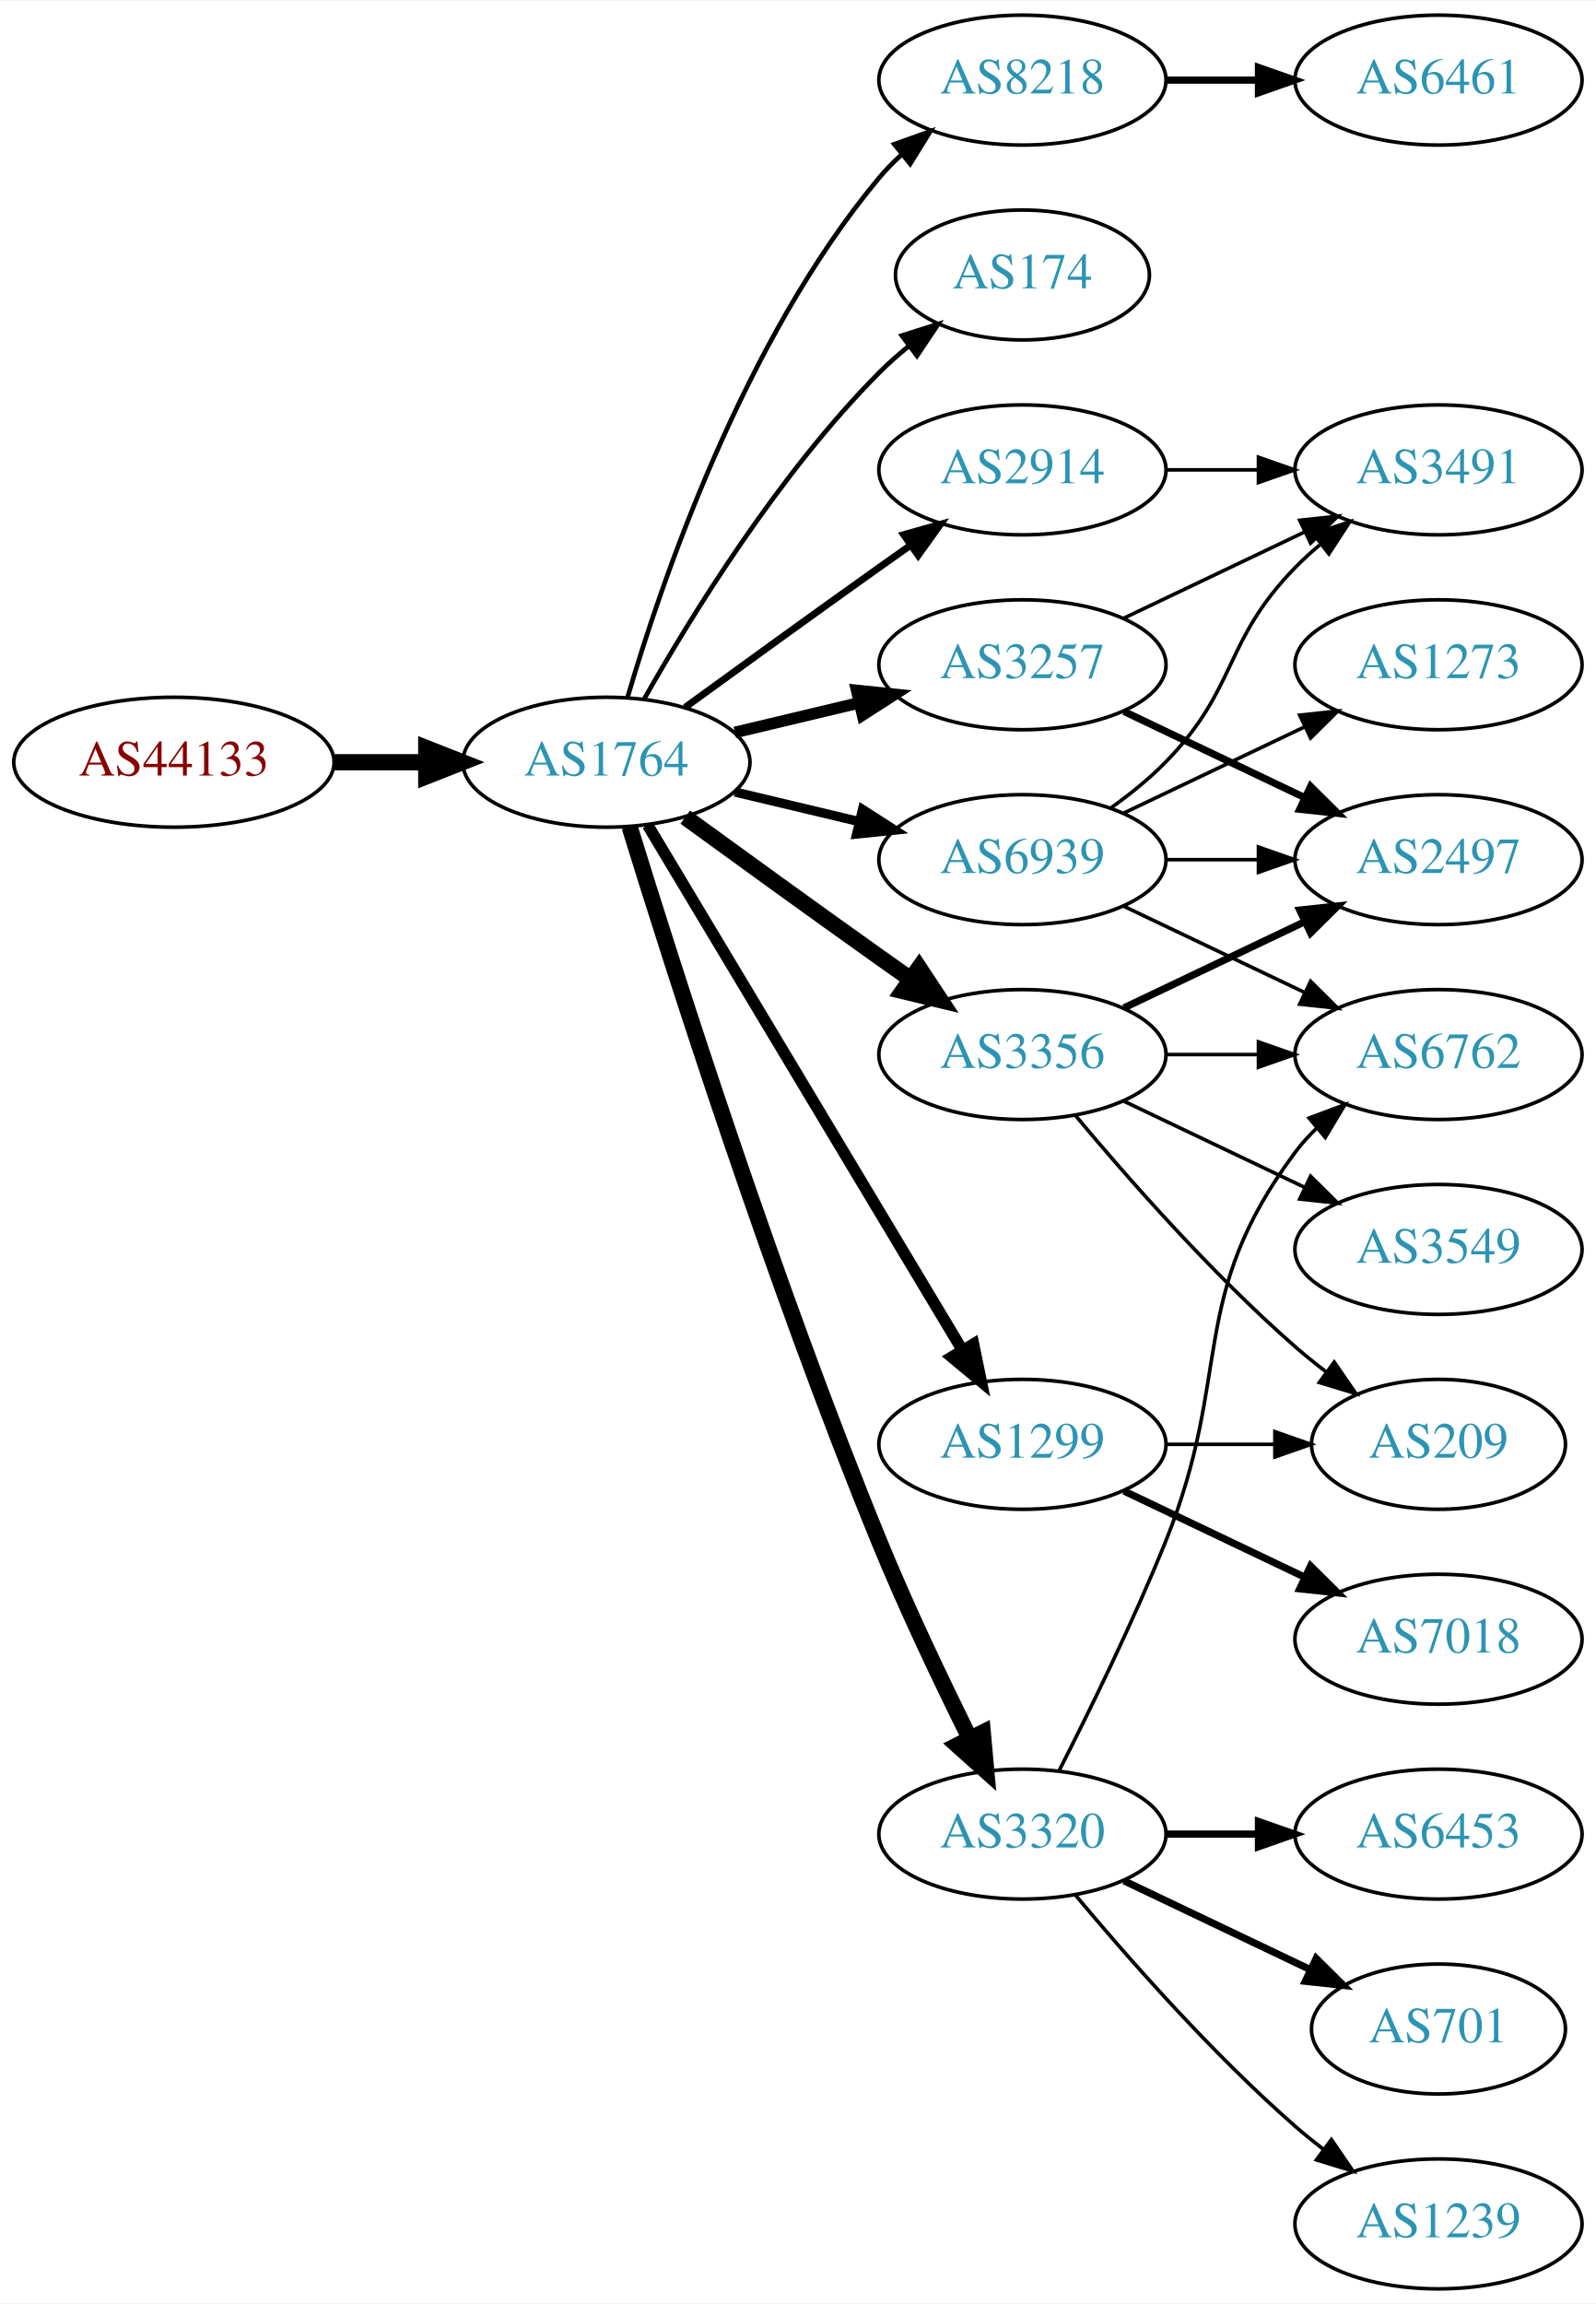
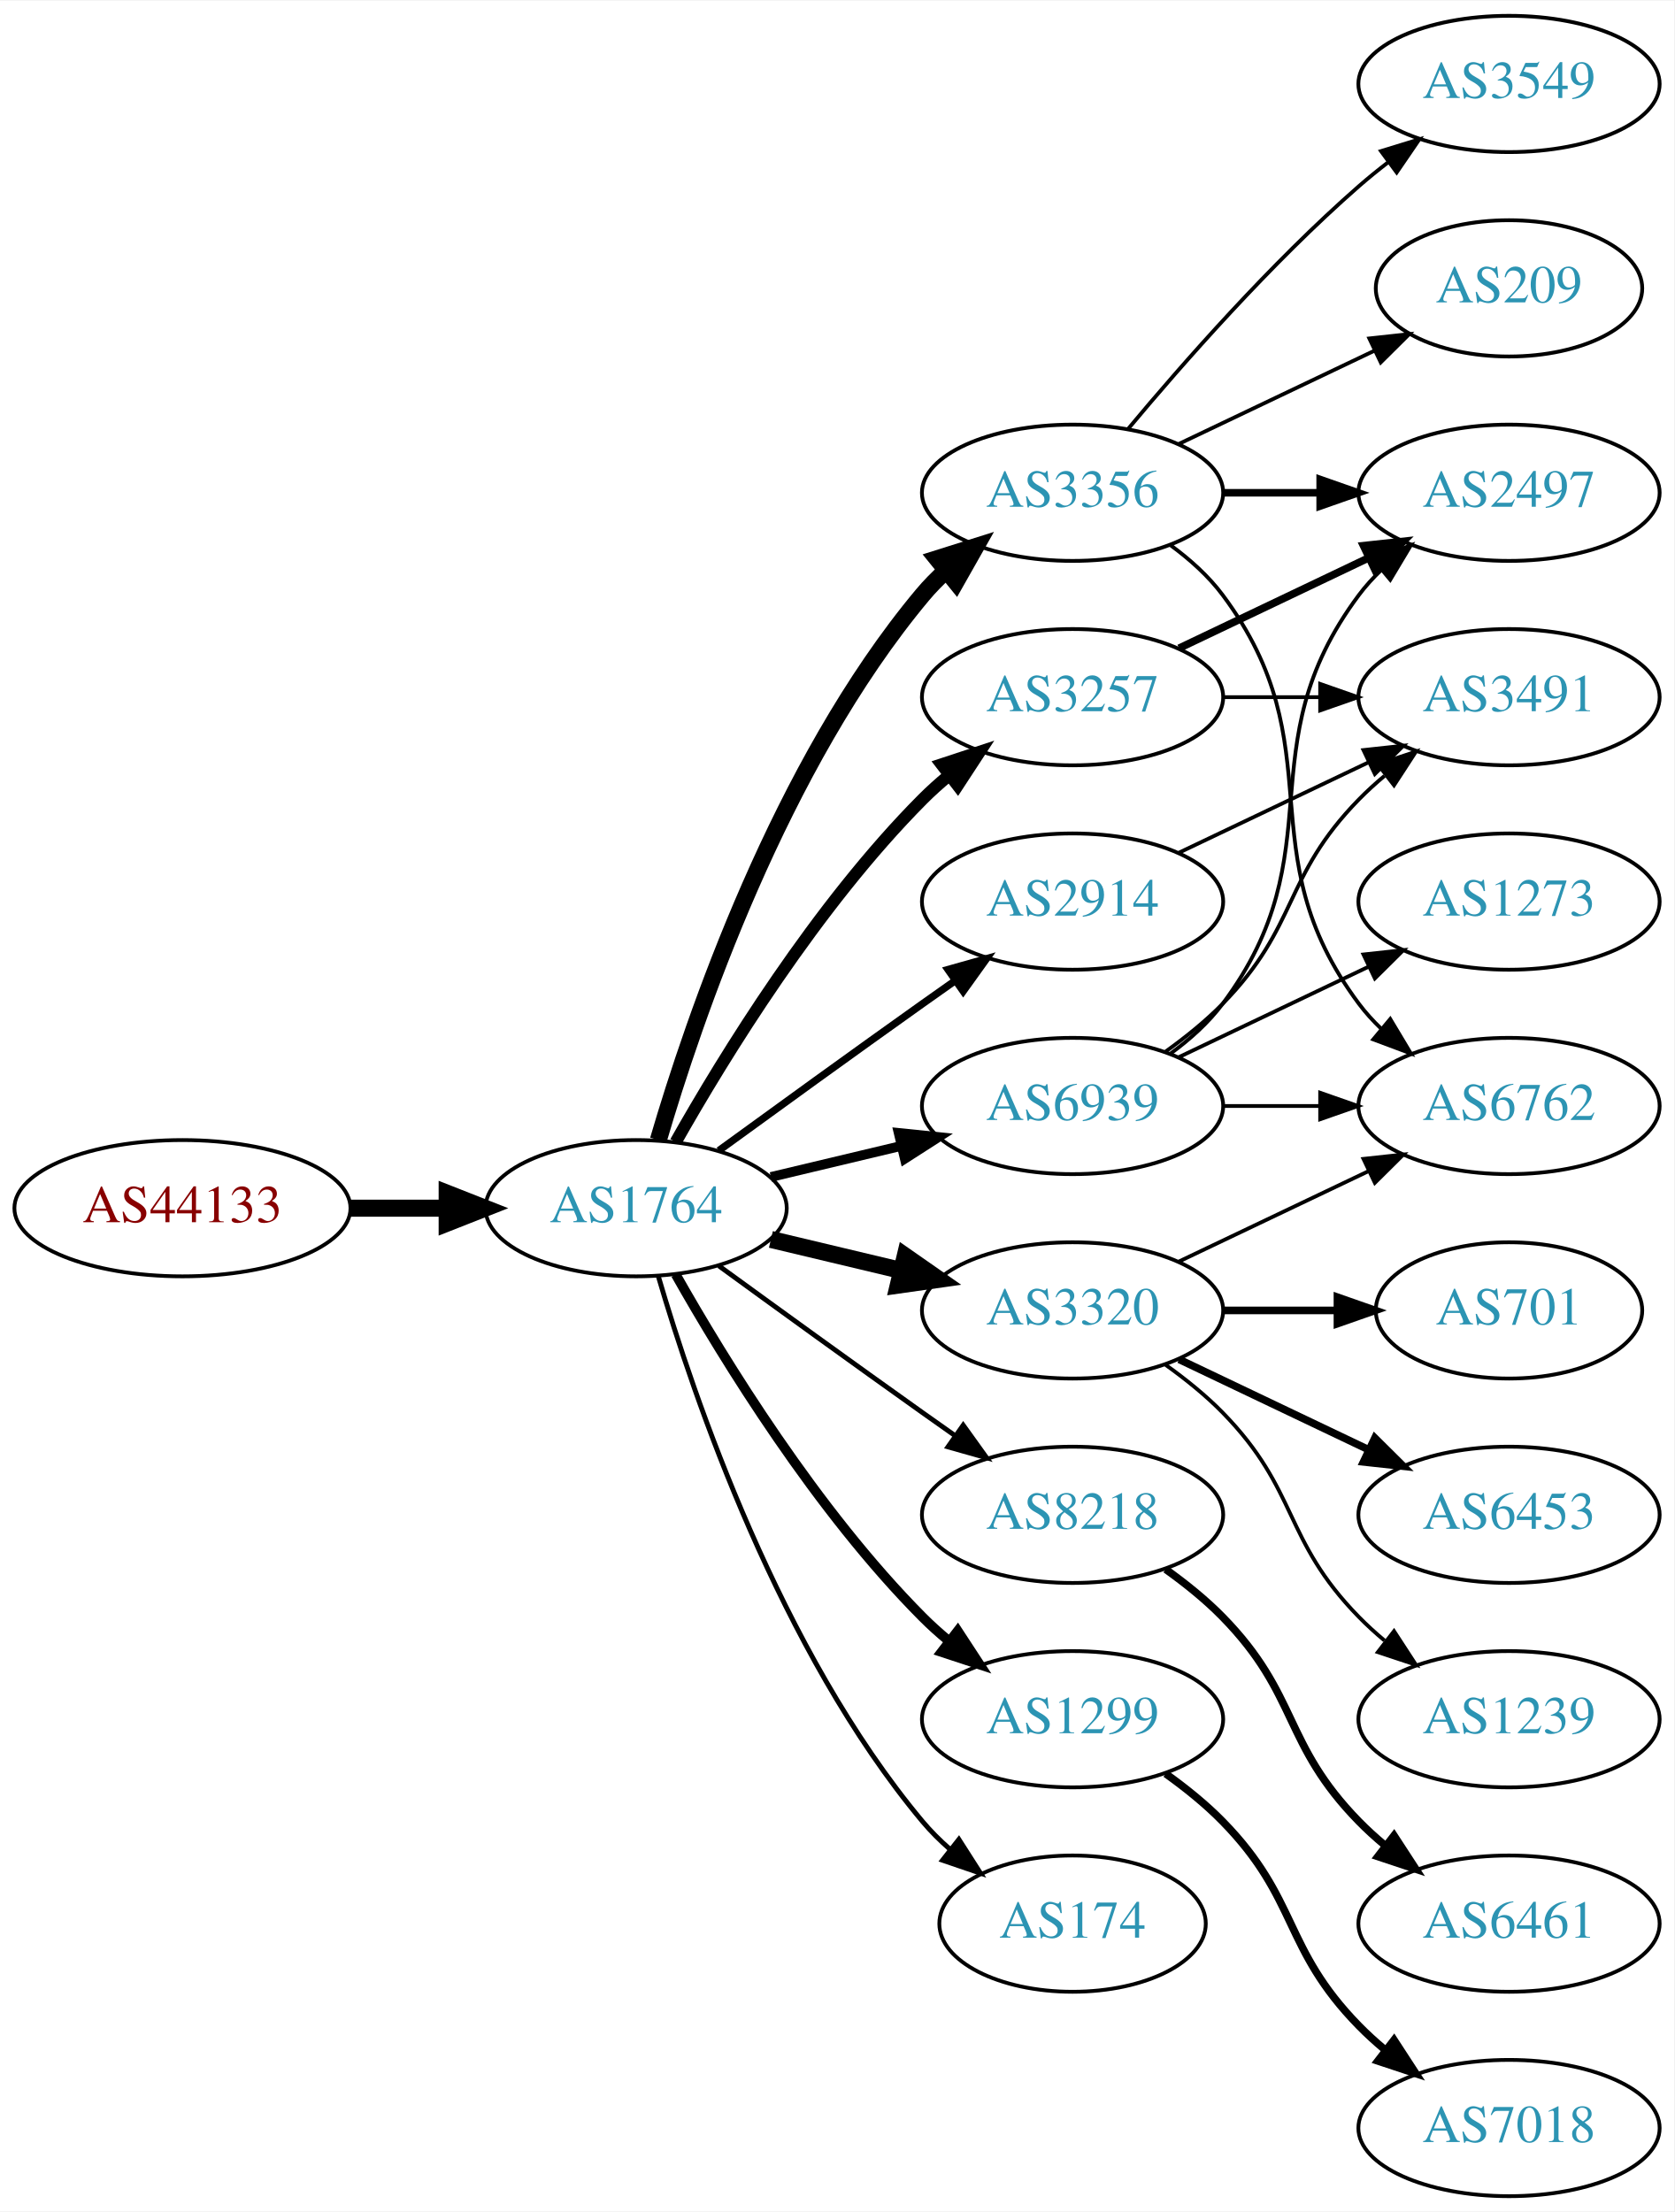
- <svg xmlns="http://www.w3.org/2000/svg" xmlns:xlink="http://www.w3.org/1999/xlink" width="442pt" height="638pt" viewBox="0.00 0.00 442.27 638.00">
-   <g id="graph0" class="graph" transform="scale(1 1) rotate(0) translate(4 634)">
-     <polygon fill="white" stroke="none" points="-4,4 -4,-634 438.271,-634 438.271,4 -4,4" />
+ <svg xmlns="http://www.w3.org/2000/svg" xmlns:xlink="http://www.w3.org/1999/xlink" width="442pt" height="584pt" viewBox="0.00 0.00 442.27 584.00">
+   <g id="graph0" class="graph" transform="scale(1 1) rotate(0) translate(4 580)">
+     <polygon fill="white" stroke="none" points="-4,4 -4,-580 438.271,-580 438.271,4 -4,4" />
    <g id="node1" class="node">
      <g id="a_node1">
        <a xlink:href="/asn/44133" xlink:title="AS44133 ~ IPAX OG [AT]">
-           <ellipse fill="#ffffff" stroke="black" cx="44.196" cy="-423" rx="44.393" ry="18" />
-           <text text-anchor="middle" x="44.196" y="-419.3" font-family="Times,serif" font-size="14.00" fill="#880000">AS44133</text>
+           <ellipse fill="#ffffff" stroke="black" cx="44.196" cy="-261" rx="44.393" ry="18" />
+           <text text-anchor="middle" x="44.196" y="-257.3" font-family="Times,serif" font-size="14.00" fill="#880000">AS44133</text>
        </a>
      </g>
    </g>
    <g id="node2" class="node">
      <g id="a_node2">
        <a xlink:href="/asn/1764" xlink:title="AS1764 ~ NEXTLAYER-AS [AT]">
-           <ellipse fill="#ffffff" stroke="black" cx="164.039" cy="-423" rx="39.794" ry="18" />
-           <text text-anchor="middle" x="164.039" y="-419.3" font-family="Times,serif" font-size="14.00" fill="#2c94b3">AS1764</text>
+           <ellipse fill="#ffffff" stroke="black" cx="164.039" cy="-261" rx="39.794" ry="18" />
+           <text text-anchor="middle" x="164.039" y="-257.3" font-family="Times,serif" font-size="14.00" fill="#2c94b3">AS1764</text>
        </a>
      </g>
    </g>
    <g id="edge1" class="edge">
-       <path fill="none" stroke="black" stroke-width="4.5" d="M88.407,-423C96.72,-423 105.482,-423 113.965,-423" />
-       <polygon fill="black" stroke="black" stroke-width="4.5" points="114.123,-426.938 124.123,-423 114.123,-419.063 114.123,-426.938" />
+       <path fill="none" stroke="black" stroke-width="4.5" d="M88.407,-261C96.72,-261 105.482,-261 113.965,-261" />
+       <polygon fill="black" stroke="black" stroke-width="4.5" points="114.123,-264.938 124.123,-261 114.123,-257.063 114.123,-264.938" />
    </g>
    <g id="node3" class="node">
      <g id="a_node3">
-         <a xlink:href="/asn/8218" xlink:title="AS8218 ~ legacy Neotelecoms [FR]">
-           <ellipse fill="#ffffff" stroke="black" cx="279.332" cy="-612" rx="39.794" ry="18" />
-           <text text-anchor="middle" x="279.332" y="-608.3" font-family="Times,serif" font-size="14.00" fill="#2c94b3">AS8218</text>
+         <a xlink:href="/asn/3356" xlink:title="AS3356 ~ Level 3 Parent, LLC [US]">
+           <ellipse fill="#ffffff" stroke="black" cx="279.332" cy="-450" rx="39.794" ry="18" />
+           <text text-anchor="middle" x="279.332" y="-446.3" font-family="Times,serif" font-size="14.00" fill="#2c94b3">AS3356</text>
        </a>
      </g>
    </g>
    <g id="edge2" class="edge">
-       <path fill="none" stroke="black" stroke-width="1.286" d="M169.913,-441.002C179.227,-472.844 202.043,-539.981 239.685,-585 241.555,-587.237 243.654,-589.374 245.88,-591.396" />
-       <polygon fill="black" stroke="black" stroke-width="1.286" points="243.823,-594.234 253.799,-597.804 248.227,-588.793 243.823,-594.234" />
+       <path fill="none" stroke="black" stroke-width="4.5" d="M169.913,-279.002C179.227,-310.844 202.043,-377.981 239.685,-423 241.555,-425.237 243.654,-427.374 245.88,-429.396" />
+       <polygon fill="black" stroke="black" stroke-width="4.5" points="243.548,-432.574 253.799,-435.804 248.502,-426.452 243.548,-432.574" />
    </g>
    <g id="node4" class="node">
      <g id="a_node4">
-         <a xlink:href="/asn/174" xlink:title="AS174 ~ Cogent Communications [US]">
-           <ellipse fill="#ffffff" stroke="black" cx="279.332" cy="-558" rx="35.194" ry="18" />
-           <text text-anchor="middle" x="279.332" y="-554.3" font-family="Times,serif" font-size="14.00" fill="#2c94b3">AS174</text>
+         <a xlink:href="/asn/8218" xlink:title="AS8218 ~ legacy Neotelecoms [FR]">
+           <ellipse fill="#ffffff" stroke="black" cx="279.332" cy="-180" rx="39.794" ry="18" />
+           <text text-anchor="middle" x="279.332" y="-176.3" font-family="Times,serif" font-size="14.00" fill="#2c94b3">AS8218</text>
        </a>
      </g>
    </g>
    <g id="edge3" class="edge">
-       <path fill="none" stroke="black" stroke-width="1.286" d="M174.498,-440.49C187.28,-463.096 211.712,-502.886 239.685,-531 242.185,-533.513 244.946,-535.949 247.807,-538.261" />
-       <polygon fill="black" stroke="black" stroke-width="1.286" points="245.905,-541.21 256.004,-544.413 250.108,-535.611 245.905,-541.21" />
+       <path fill="none" stroke="black" stroke-width="1.286" d="M185.887,-245.778C200.821,-234.909 221.435,-219.975 239.685,-207 242.506,-204.995 245.449,-202.915 248.397,-200.841" />
+       <polygon fill="black" stroke="black" stroke-width="1.286" points="250.443,-203.681 256.621,-195.074 246.424,-197.95 250.443,-203.681" />
    </g>
    <g id="node5" class="node">
      <g id="a_node5">
-         <a xlink:href="/asn/3356" xlink:title="AS3356 ~ Level 3 Parent, LLC [US]">
-           <ellipse fill="#ffffff" stroke="black" cx="279.332" cy="-342" rx="39.794" ry="18" />
-           <text text-anchor="middle" x="279.332" y="-338.3" font-family="Times,serif" font-size="14.00" fill="#2c94b3">AS3356</text>
+         <a xlink:href="/asn/3320" xlink:title="AS3320 ~ DTAG [DE]">
+           <ellipse fill="#ffffff" stroke="black" cx="279.332" cy="-234" rx="39.794" ry="18" />
+           <text text-anchor="middle" x="279.332" y="-230.3" font-family="Times,serif" font-size="14.00" fill="#2c94b3">AS3320</text>
        </a>
      </g>
    </g>
    <g id="edge4" class="edge">
-       <path fill="none" stroke="black" stroke-width="4.5" d="M185.887,-407.778C200.821,-396.909 221.435,-381.975 239.685,-369 242.506,-366.995 245.449,-364.915 248.397,-362.841" />
-       <polygon fill="black" stroke="black" stroke-width="4.5" points="250.694,-366.039 256.621,-357.074 246.173,-359.591 250.694,-366.039" />
+       <path fill="none" stroke="black" stroke-width="4.5" d="M199.646,-252.752C210.517,-250.162 222.671,-247.265 234.114,-244.538" />
+       <polygon fill="black" stroke="black" stroke-width="4.5" points="235.122,-248.346 243.936,-242.197 233.296,-240.685 235.122,-248.346" />
    </g>
    <g id="node6" class="node">
      <g id="a_node6">
-         <a xlink:href="/asn/3257" xlink:title="AS3257 ~ GTT [DE]">
-           <ellipse fill="#ffffff" stroke="black" cx="279.332" cy="-450" rx="39.794" ry="18" />
-           <text text-anchor="middle" x="279.332" y="-446.3" font-family="Times,serif" font-size="14.00" fill="#2c94b3">AS3257</text>
+         <a xlink:href="/asn/2914" xlink:title="AS2914 ~ NTT America, Inc. [US]">
+           <ellipse fill="#ffffff" stroke="black" cx="279.332" cy="-342" rx="39.794" ry="18" />
+           <text text-anchor="middle" x="279.332" y="-338.3" font-family="Times,serif" font-size="14.00" fill="#2c94b3">AS2914</text>
        </a>
      </g>
    </g>
    <g id="edge5" class="edge">
-       <path fill="none" stroke="black" stroke-width="3.214" d="M199.646,-431.248C210.517,-433.838 222.671,-436.735 234.114,-439.462" />
-       <polygon fill="black" stroke="black" stroke-width="3.214" points="233.397,-442.889 243.936,-441.803 235.02,-436.08 233.397,-442.889" />
+       <path fill="none" stroke="black" stroke-width="1.929" d="M185.887,-276.222C200.821,-287.091 221.435,-302.025 239.685,-315 242.506,-317.005 245.449,-319.085 248.397,-321.159" />
+       <polygon fill="black" stroke="black" stroke-width="1.929" points="246.424,-324.05 256.621,-326.926 250.443,-318.319 246.424,-324.05" />
    </g>
    <g id="node7" class="node">
      <g id="a_node7">
-         <a xlink:href="/asn/3320" xlink:title="AS3320 ~ DTAG [DE]">
+         <a xlink:href="/asn/1299" xlink:title="AS1299 ~ Telia Carrier [EU]">
          <ellipse fill="#ffffff" stroke="black" cx="279.332" cy="-126" rx="39.794" ry="18" />
-           <text text-anchor="middle" x="279.332" y="-122.3" font-family="Times,serif" font-size="14.00" fill="#2c94b3">AS3320</text>
+           <text text-anchor="middle" x="279.332" y="-122.3" font-family="Times,serif" font-size="14.00" fill="#2c94b3">AS1299</text>
        </a>
      </g>
    </g>
    <g id="edge6" class="edge">
-       <path fill="none" stroke="black" stroke-width="4.5" d="M170.47,-405.11C181.962,-367.796 210.12,-279.14 239.685,-207 247.269,-188.494 256.964,-168.182 264.746,-152.528" />
-       <polygon fill="black" stroke="black" stroke-width="4.5" points="268.341,-154.144 269.308,-143.44 261.303,-150.611 268.341,-154.144" />
+       <path fill="none" stroke="black" stroke-width="2.571" d="M174.498,-243.51C187.28,-220.904 211.712,-181.114 239.685,-153 241.796,-150.879 244.092,-148.812 246.477,-146.829" />
+       <polygon fill="black" stroke="black" stroke-width="2.571" points="248.993,-149.31 254.793,-140.444 244.73,-143.758 248.993,-149.31" />
    </g>
    <g id="node8" class="node">
      <g id="a_node8">
-         <a xlink:href="/asn/1299" xlink:title="AS1299 ~ Telia Carrier [EU]">
-           <ellipse fill="#ffffff" stroke="black" cx="279.332" cy="-234" rx="39.794" ry="18" />
-           <text text-anchor="middle" x="279.332" y="-230.3" font-family="Times,serif" font-size="14.00" fill="#2c94b3">AS1299</text>
+         <a xlink:href="/asn/3257" xlink:title="AS3257 ~ GTT [DE]">
+           <ellipse fill="#ffffff" stroke="black" cx="279.332" cy="-396" rx="39.794" ry="18" />
+           <text text-anchor="middle" x="279.332" y="-392.3" font-family="Times,serif" font-size="14.00" fill="#2c94b3">AS3257</text>
        </a>
      </g>
    </g>
    <g id="edge7" class="edge">
-       <path fill="none" stroke="black" stroke-width="3.214" d="M175.494,-405.558C195.475,-372.225 239.18,-299.314 262.666,-260.134" />
-       <polygon fill="black" stroke="black" stroke-width="3.214" points="265.762,-261.776 267.902,-251.4 259.758,-258.177 265.762,-261.776" />
+       <path fill="none" stroke="black" stroke-width="3.214" d="M174.498,-278.49C187.28,-301.096 211.712,-340.886 239.685,-369 241.796,-371.121 244.092,-373.188 246.477,-375.171" />
+       <polygon fill="black" stroke="black" stroke-width="3.214" points="244.73,-378.242 254.793,-381.556 248.993,-372.69 244.73,-378.242" />
    </g>
    <g id="node9" class="node">
      <g id="a_node9">
-         <a xlink:href="/asn/2914" xlink:title="AS2914 ~ NTT America, Inc. [US]">
-           <ellipse fill="#ffffff" stroke="black" cx="279.332" cy="-504" rx="39.794" ry="18" />
-           <text text-anchor="middle" x="279.332" y="-500.3" font-family="Times,serif" font-size="14.00" fill="#2c94b3">AS2914</text>
+         <a xlink:href="/asn/174" xlink:title="AS174 ~ Cogent Communications [US]">
+           <ellipse fill="#ffffff" stroke="black" cx="279.332" cy="-72" rx="35.194" ry="18" />
+           <text text-anchor="middle" x="279.332" y="-68.3" font-family="Times,serif" font-size="14.00" fill="#2c94b3">AS174</text>
        </a>
      </g>
    </g>
    <g id="edge8" class="edge">
-       <path fill="none" stroke="black" stroke-width="1.929" d="M185.887,-438.222C200.821,-449.091 221.435,-464.025 239.685,-477 242.506,-479.005 245.449,-481.085 248.397,-483.159" />
-       <polygon fill="black" stroke="black" stroke-width="1.929" points="246.424,-486.05 256.621,-488.926 250.443,-480.319 246.424,-486.05" />
+       <path fill="none" stroke="black" stroke-width="1.286" d="M169.913,-242.998C179.227,-211.156 202.043,-144.019 239.685,-99 241.838,-96.426 244.292,-93.983 246.896,-91.697" />
+       <polygon fill="black" stroke="black" stroke-width="1.286" points="249.303,-94.257 255.007,-85.328 244.98,-88.751 249.303,-94.257" />
    </g>
    <g id="node10" class="node">
      <g id="a_node10">
        <a xlink:href="/asn/6939" xlink:title="AS6939 ~ Hurricane Electric LLC [US]">
-           <ellipse fill="#ffffff" stroke="black" cx="279.332" cy="-396" rx="39.794" ry="18" />
-           <text text-anchor="middle" x="279.332" y="-392.3" font-family="Times,serif" font-size="14.00" fill="#2c94b3">AS6939</text>
+           <ellipse fill="#ffffff" stroke="black" cx="279.332" cy="-288" rx="39.794" ry="18" />
+           <text text-anchor="middle" x="279.332" y="-284.3" font-family="Times,serif" font-size="14.00" fill="#2c94b3">AS6939</text>
        </a>
      </g>
    </g>
    <g id="edge9" class="edge">
-       <path fill="none" stroke="black" stroke-width="2.571" d="M199.646,-414.752C210.517,-412.162 222.671,-409.265 234.114,-406.538" />
-       <polygon fill="black" stroke="black" stroke-width="2.571" points="235.02,-409.92 243.936,-404.197 233.397,-403.111 235.02,-409.92" />
+       <path fill="none" stroke="black" stroke-width="2.571" d="M199.646,-269.248C210.517,-271.838 222.671,-274.735 234.114,-277.462" />
+       <polygon fill="black" stroke="black" stroke-width="2.571" points="233.397,-280.889 243.936,-279.803 235.02,-274.08 233.397,-280.889" />
+     </g>
+     <g id="node12" class="node">
+       <g id="a_node12">
+         <a xlink:href="/asn/2497" xlink:title="AS2497 ~ Internet Initiative Japan Inc. [JP]">
+           <ellipse fill="#ffffff" stroke="black" cx="394.625" cy="-450" rx="39.794" ry="18" />
+           <text text-anchor="middle" x="394.625" y="-446.3" font-family="Times,serif" font-size="14.00" fill="#2c94b3">AS2497</text>
+         </a>
+       </g>
+     </g>
+     <g id="edge11" class="edge">
+       <path fill="none" stroke="black" stroke-width="2" d="M319.004,-450C327.207,-450 335.971,-450 344.503,-450" />
+       <polygon fill="black" stroke="black" stroke-width="2" points="344.742,-453.5 354.742,-450 344.742,-446.5 344.742,-453.5" />
+     </g>
+     <g id="node13" class="node">
+       <g id="a_node13">
+         <a xlink:href="/asn/6762" xlink:title="AS6762 ~ TELECOM ITALIA SPARKLE S.p.A. [IT]">
+           <ellipse fill="#ffffff" stroke="black" cx="394.625" cy="-288" rx="39.794" ry="18" />
+           <text text-anchor="middle" x="394.625" y="-284.3" font-family="Times,serif" font-size="14.00" fill="#2c94b3">AS6762</text>
+         </a>
+       </g>
+     </g>
+     <g id="edge12" class="edge">
+       <path fill="none" stroke="black" d="M305.262,-436.118C310.338,-432.389 315.256,-427.984 318.978,-423 349.249,-382.458 324.707,-355.542 354.978,-315 356.723,-312.664 358.73,-310.455 360.893,-308.383" />
+       <polygon fill="black" stroke="black" points="363.253,-310.973 368.694,-301.882 358.771,-305.595 363.253,-310.973" />
+     </g>
+     <g id="node14" class="node">
+       <g id="a_node14">
+         <a xlink:href="/asn/3549" xlink:title="AS3549 ~ Level 3 Parent, LLC [US]">
+           <ellipse fill="#ffffff" stroke="black" cx="394.625" cy="-558" rx="39.794" ry="18" />
+           <text text-anchor="middle" x="394.625" y="-554.3" font-family="Times,serif" font-size="14.00" fill="#2c94b3">AS3549</text>
+         </a>
+       </g>
+     </g>
+     <g id="edge13" class="edge">
+       <path fill="none" stroke="black" d="M293.962,-466.817C308.244,-483.929 331.791,-510.745 354.978,-531 357.444,-533.154 360.082,-535.294 362.78,-537.372" />
+       <polygon fill="black" stroke="black" points="360.805,-540.264 370.934,-543.37 364.953,-534.625 360.805,-540.264" />
+     </g>
+     <g id="node15" class="node">
+       <g id="a_node15">
+         <a xlink:href="/asn/209" xlink:title="AS209 ~ CenturyLink Communications, LLC [US]">
+           <ellipse fill="#ffffff" stroke="black" cx="394.625" cy="-504" rx="35.194" ry="18" />
+           <text text-anchor="middle" x="394.625" y="-500.3" font-family="Times,serif" font-size="14.00" fill="#2c94b3">AS209</text>
+         </a>
+       </g>
+     </g>
+     <g id="edge14" class="edge">
+       <path fill="none" stroke="black" d="M307.468,-462.934C322.9,-470.29 342.385,-479.577 358.92,-487.459" />
+       <polygon fill="black" stroke="black" points="357.729,-490.768 368.262,-491.911 360.741,-484.449 357.729,-490.768" />
    </g>
    <g id="node11" class="node">
      <g id="a_node11">
        <a xlink:href="/asn/6461" xlink:title="AS6461 ~ Zayo Bandwidth [US]">
-           <ellipse fill="#ffffff" stroke="black" cx="394.625" cy="-612" rx="39.794" ry="18" />
-           <text text-anchor="middle" x="394.625" y="-608.3" font-family="Times,serif" font-size="14.00" fill="#2c94b3">AS6461</text>
+           <ellipse fill="#ffffff" stroke="black" cx="394.625" cy="-72" rx="39.794" ry="18" />
+           <text text-anchor="middle" x="394.625" y="-68.3" font-family="Times,serif" font-size="14.00" fill="#2c94b3">AS6461</text>
        </a>
      </g>
    </g>
    <g id="edge10" class="edge">
-       <path fill="none" stroke="black" stroke-width="2" d="M319.004,-612C327.207,-612 335.971,-612 344.503,-612" />
-       <polygon fill="black" stroke="black" stroke-width="2" points="344.742,-615.5 354.742,-612 344.742,-608.5 344.742,-615.5" />
-     </g>
-     <g id="node12" class="node">
-       <g id="a_node12">
-         <a xlink:href="/asn/3549" xlink:title="AS3549 ~ Level 3 Parent, LLC [US]">
-           <ellipse fill="#ffffff" stroke="black" cx="394.625" cy="-288" rx="39.794" ry="18" />
-           <text text-anchor="middle" x="394.625" y="-284.3" font-family="Times,serif" font-size="14.00" fill="#2c94b3">AS3549</text>
-         </a>
-       </g>
-     </g>
-     <g id="edge11" class="edge">
-       <path fill="none" stroke="black" d="M307.468,-329.066C322.462,-321.919 341.283,-312.948 357.506,-305.215" />
-       <polygon fill="black" stroke="black" points="359.188,-308.291 366.71,-300.829 356.177,-301.972 359.188,-308.291" />
-     </g>
-     <g id="node13" class="node">
-       <g id="a_node13">
-         <a xlink:href="/asn/2497" xlink:title="AS2497 ~ Internet Initiative Japan Inc. [JP]">
-           <ellipse fill="#ffffff" stroke="black" cx="394.625" cy="-396" rx="39.794" ry="18" />
-           <text text-anchor="middle" x="394.625" y="-392.3" font-family="Times,serif" font-size="14.00" fill="#2c94b3">AS2497</text>
-         </a>
-       </g>
-     </g>
-     <g id="edge12" class="edge">
-       <path fill="none" stroke="black" stroke-width="2" d="M307.468,-354.934C322.462,-362.081 341.283,-371.052 357.506,-378.785" />
-       <polygon fill="black" stroke="black" stroke-width="2" points="356.177,-382.028 366.71,-383.171 359.188,-375.709 356.177,-382.028" />
-     </g>
-     <g id="node14" class="node">
-       <g id="a_node14">
-         <a xlink:href="/asn/6762" xlink:title="AS6762 ~ TELECOM ITALIA SPARKLE S.p.A. [IT]">
-           <ellipse fill="#ffffff" stroke="black" cx="394.625" cy="-342" rx="39.794" ry="18" />
-           <text text-anchor="middle" x="394.625" y="-338.3" font-family="Times,serif" font-size="14.00" fill="#2c94b3">AS6762</text>
-         </a>
-       </g>
-     </g>
-     <g id="edge13" class="edge">
-       <path fill="none" stroke="black" d="M319.004,-342C327.207,-342 335.971,-342 344.503,-342" />
-       <polygon fill="black" stroke="black" points="344.742,-345.5 354.742,-342 344.742,-338.5 344.742,-345.5" />
-     </g>
-     <g id="node15" class="node">
-       <g id="a_node15">
-         <a xlink:href="/asn/209" xlink:title="AS209 ~ CenturyLink Communications, LLC [US]">
-           <ellipse fill="#ffffff" stroke="black" cx="394.625" cy="-234" rx="35.194" ry="18" />
-           <text text-anchor="middle" x="394.625" y="-230.3" font-family="Times,serif" font-size="14.00" fill="#2c94b3">AS209</text>
-         </a>
-       </g>
-     </g>
-     <g id="edge14" class="edge">
-       <path fill="none" stroke="black" d="M293.962,-325.183C308.244,-308.071 331.791,-281.255 354.978,-261 357.648,-258.668 360.521,-256.352 363.451,-254.114" />
-       <polygon fill="black" stroke="black" points="365.729,-256.784 371.742,-248.061 361.602,-251.13 365.729,-256.784" />
-     </g>
-     <g id="edge16" class="edge">
-       <path fill="none" stroke="black" stroke-width="2" d="M307.468,-437.066C322.462,-429.919 341.283,-420.948 357.506,-413.215" />
-       <polygon fill="black" stroke="black" stroke-width="2" points="359.188,-416.291 366.71,-408.829 356.177,-409.972 359.188,-416.291" />
+       <path fill="none" stroke="black" stroke-width="2" d="M303.926,-165.611C309.182,-161.852 314.513,-157.563 318.978,-153 339.151,-132.383 334.806,-119.617 354.978,-99 357.071,-96.861 359.354,-94.782 361.731,-92.79" />
+       <polygon fill="black" stroke="black" stroke-width="2" points="364.249,-95.268 370.031,-86.389 359.974,-89.725 364.249,-95.268" />
+     </g>
+     <g id="edge18" class="edge">
+       <path fill="none" stroke="black" d="M307.468,-246.934C322.462,-254.081 341.283,-263.052 357.506,-270.785" />
+       <polygon fill="black" stroke="black" points="356.177,-274.028 366.71,-275.171 359.188,-267.709 356.177,-274.028" />
    </g>
    <g id="node16" class="node">
      <g id="a_node16">
-         <a xlink:href="/asn/3491" xlink:title="AS3491 ~ PCCW Global, Inc. [US]">
-           <ellipse fill="#ffffff" stroke="black" cx="394.625" cy="-504" rx="39.794" ry="18" />
-           <text text-anchor="middle" x="394.625" y="-500.3" font-family="Times,serif" font-size="14.00" fill="#2c94b3">AS3491</text>
+         <a xlink:href="/asn/701" xlink:title="AS701 ~ UUNET [US]">
+           <ellipse fill="#ffffff" stroke="black" cx="394.625" cy="-234" rx="35.194" ry="18" />
+           <text text-anchor="middle" x="394.625" y="-230.3" font-family="Times,serif" font-size="14.00" fill="#2c94b3">AS701</text>
        </a>
      </g>
    </g>
    <g id="edge15" class="edge">
-       <path fill="none" stroke="black" d="M307.468,-462.934C322.462,-470.081 341.283,-479.052 357.506,-486.785" />
-       <polygon fill="black" stroke="black" points="356.177,-490.028 366.71,-491.171 359.188,-483.709 356.177,-490.028" />
-     </g>
-     <g id="edge20" class="edge">
-       <path fill="none" stroke="black" d="M289.412,-143.417C297.681,-159.634 309.942,-184.603 318.978,-207 337.908,-253.922 324.707,-274.458 354.978,-315 356.723,-317.336 358.73,-319.545 360.893,-321.617" />
-       <polygon fill="black" stroke="black" points="358.771,-324.405 368.694,-328.118 363.253,-319.027 358.771,-324.405" />
+       <path fill="none" stroke="black" stroke-width="2" d="M319.004,-234C328.709,-234 339.2,-234 349.163,-234" />
+       <polygon fill="black" stroke="black" stroke-width="2" points="349.299,-237.5 359.299,-234 349.299,-230.5 349.299,-237.5" />
    </g>
    <g id="node17" class="node">
      <g id="a_node17">
        <a xlink:href="/asn/6453" xlink:title="AS6453 ~ TATA COMMUNICATIONS (AMERICA) INC [US]">
-           <ellipse fill="#ffffff" stroke="black" cx="394.625" cy="-126" rx="39.794" ry="18" />
-           <text text-anchor="middle" x="394.625" y="-122.3" font-family="Times,serif" font-size="14.00" fill="#2c94b3">AS6453</text>
-         </a>
-       </g>
-     </g>
-     <g id="edge17" class="edge">
-       <path fill="none" stroke="black" stroke-width="2" d="M319.004,-126C327.207,-126 335.971,-126 344.503,-126" />
-       <polygon fill="black" stroke="black" stroke-width="2" points="344.742,-129.5 354.742,-126 344.742,-122.5 344.742,-129.5" />
+           <ellipse fill="#ffffff" stroke="black" cx="394.625" cy="-180" rx="39.794" ry="18" />
+           <text text-anchor="middle" x="394.625" y="-176.3" font-family="Times,serif" font-size="14.00" fill="#2c94b3">AS6453</text>
+         </a>
+       </g>
+     </g>
+     <g id="edge16" class="edge">
+       <path fill="none" stroke="black" stroke-width="2" d="M307.468,-221.066C322.462,-213.919 341.283,-204.948 357.506,-197.215" />
+       <polygon fill="black" stroke="black" stroke-width="2" points="359.188,-200.291 366.71,-192.829 356.177,-193.972 359.188,-200.291" />
    </g>
    <g id="node18" class="node">
      <g id="a_node18">
-         <a xlink:href="/asn/701" xlink:title="AS701 ~ UUNET [US]">
-           <ellipse fill="#ffffff" stroke="black" cx="394.625" cy="-72" rx="35.194" ry="18" />
-           <text text-anchor="middle" x="394.625" y="-68.3" font-family="Times,serif" font-size="14.00" fill="#2c94b3">AS701</text>
-         </a>
-       </g>
-     </g>
-     <g id="edge18" class="edge">
-       <path fill="none" stroke="black" stroke-width="2" d="M307.468,-113.066C322.9,-105.71 342.385,-96.423 358.92,-88.541" />
-       <polygon fill="black" stroke="black" stroke-width="2" points="360.741,-91.551 368.262,-84.089 357.729,-85.232 360.741,-91.551" />
+         <a xlink:href="/asn/1239" xlink:title="AS1239 ~ Sprint [US]">
+           <ellipse fill="#ffffff" stroke="black" cx="394.625" cy="-126" rx="39.794" ry="18" />
+           <text text-anchor="middle" x="394.625" y="-122.3" font-family="Times,serif" font-size="14.00" fill="#2c94b3">AS1239</text>
+         </a>
+       </g>
+     </g>
+     <g id="edge17" class="edge">
+       <path fill="none" stroke="black" d="M303.926,-219.611C309.182,-215.852 314.513,-211.563 318.978,-207 339.151,-186.383 334.806,-173.617 354.978,-153 357.071,-150.861 359.354,-148.782 361.731,-146.79" />
+       <polygon fill="black" stroke="black" points="364.249,-149.268 370.031,-140.389 359.974,-143.725 364.249,-149.268" />
    </g>
    <g id="node19" class="node">
      <g id="a_node19">
-         <a xlink:href="/asn/1239" xlink:title="AS1239 ~ Sprint [US]">
-           <ellipse fill="#ffffff" stroke="black" cx="394.625" cy="-18" rx="39.794" ry="18" />
-           <text text-anchor="middle" x="394.625" y="-14.3" font-family="Times,serif" font-size="14.00" fill="#2c94b3">AS1239</text>
+         <a xlink:href="/asn/3491" xlink:title="AS3491 ~ PCCW Global, Inc. [US]">
+           <ellipse fill="#ffffff" stroke="black" cx="394.625" cy="-396" rx="39.794" ry="18" />
+           <text text-anchor="middle" x="394.625" y="-392.3" font-family="Times,serif" font-size="14.00" fill="#2c94b3">AS3491</text>
        </a>
      </g>
    </g>
    <g id="edge19" class="edge">
-       <path fill="none" stroke="black" d="M293.962,-109.183C308.244,-92.071 331.791,-65.255 354.978,-45 357.444,-42.846 360.082,-40.706 362.78,-38.628" />
-       <polygon fill="black" stroke="black" points="364.953,-41.375 370.934,-32.63 360.805,-35.736 364.953,-41.375" />
-     </g>
-     <g id="edge23" class="edge">
-       <path fill="none" stroke="black" d="M319.004,-234C328.709,-234 339.2,-234 349.163,-234" />
-       <polygon fill="black" stroke="black" points="349.299,-237.5 359.299,-234 349.299,-230.5 349.299,-237.5" />
+       <path fill="none" stroke="black" d="M307.468,-354.934C322.462,-362.081 341.283,-371.052 357.506,-378.785" />
+       <polygon fill="black" stroke="black" points="356.177,-382.028 366.71,-383.171 359.188,-375.709 356.177,-382.028" />
    </g>
    <g id="node20" class="node">
      <g id="a_node20">
-         <a xlink:href="/asn/7018" xlink:title="AS7018 ~ ATT-INTERNET4 [US]">
-           <ellipse fill="#ffffff" stroke="black" cx="394.625" cy="-180" rx="39.794" ry="18" />
-           <text text-anchor="middle" x="394.625" y="-176.3" font-family="Times,serif" font-size="14.00" fill="#2c94b3">AS7018</text>
-         </a>
-       </g>
+         <a xlink:href="/asn/7018" xlink:title="AS7018 ~ AT&amp;T Services, Inc. [US]">
+           <ellipse fill="#ffffff" stroke="black" cx="394.625" cy="-18" rx="39.794" ry="18" />
+           <text text-anchor="middle" x="394.625" y="-14.3" font-family="Times,serif" font-size="14.00" fill="#2c94b3">AS7018</text>
+         </a>
+       </g>
+     </g>
+     <g id="edge20" class="edge">
+       <path fill="none" stroke="black" stroke-width="2" d="M303.926,-111.611C309.182,-107.852 314.513,-103.563 318.978,-99 339.151,-78.383 334.806,-65.617 354.978,-45 357.071,-42.861 359.354,-40.782 361.731,-38.79" />
+       <polygon fill="black" stroke="black" stroke-width="2" points="364.249,-41.268 370.031,-32.389 359.974,-35.725 364.249,-41.268" />
+     </g>
+     <g id="edge21" class="edge">
+       <path fill="none" stroke="black" stroke-width="2" d="M307.468,-408.934C322.462,-416.081 341.283,-425.052 357.506,-432.785" />
+       <polygon fill="black" stroke="black" stroke-width="2" points="356.177,-436.028 366.71,-437.171 359.188,-429.709 356.177,-436.028" />
    </g>
    <g id="edge22" class="edge">
-       <path fill="none" stroke="black" stroke-width="2" d="M307.468,-221.066C322.462,-213.919 341.283,-204.948 357.506,-197.215" />
-       <polygon fill="black" stroke="black" stroke-width="2" points="359.188,-200.291 366.71,-192.829 356.177,-193.972 359.188,-200.291" />
-     </g>
-     <g id="edge21" class="edge">
-       <path fill="none" stroke="black" d="M319.004,-504C327.207,-504 335.971,-504 344.503,-504" />
-       <polygon fill="black" stroke="black" points="344.742,-507.5 354.742,-504 344.742,-500.5 344.742,-507.5" />
-     </g>
-     <g id="edge25" class="edge">
      <path fill="none" stroke="black" d="M319.004,-396C327.207,-396 335.971,-396 344.503,-396" />
      <polygon fill="black" stroke="black" points="344.742,-399.5 354.742,-396 344.742,-392.5 344.742,-399.5" />
    </g>
    <g id="edge26" class="edge">
-       <path fill="none" stroke="black" d="M307.468,-383.066C322.462,-375.919 341.283,-366.948 357.506,-359.215" />
-       <polygon fill="black" stroke="black" points="359.188,-362.291 366.71,-354.829 356.177,-355.972 359.188,-362.291" />
+       <path fill="none" stroke="black" d="M305.262,-301.882C310.338,-305.611 315.256,-310.016 318.978,-315 349.249,-355.542 324.707,-382.458 354.978,-423 356.723,-425.336 358.73,-427.545 360.893,-429.617" />
+       <polygon fill="black" stroke="black" points="358.771,-432.405 368.694,-436.118 363.253,-427.027 358.771,-432.405" />
    </g>
    <g id="edge24" class="edge">
-       <path fill="none" stroke="black" d="M303.926,-410.389C309.182,-414.148 314.513,-418.437 318.978,-423 339.151,-443.617 334.806,-456.383 354.978,-477 357.071,-479.139 359.354,-481.218 361.731,-483.21" />
-       <polygon fill="black" stroke="black" points="359.974,-486.275 370.031,-489.611 364.249,-480.732 359.974,-486.275" />
+       <path fill="none" stroke="black" d="M319.004,-288C327.207,-288 335.971,-288 344.503,-288" />
+       <polygon fill="black" stroke="black" points="344.742,-291.5 354.742,-288 344.742,-284.5 344.742,-291.5" />
+     </g>
+     <g id="edge23" class="edge">
+       <path fill="none" stroke="black" d="M303.926,-302.389C309.182,-306.148 314.513,-310.437 318.978,-315 339.151,-335.617 334.806,-348.383 354.978,-369 357.071,-371.139 359.354,-373.218 361.731,-375.21" />
+       <polygon fill="black" stroke="black" points="359.974,-378.275 370.031,-381.611 364.249,-372.732 359.974,-378.275" />
    </g>
    <g id="node21" class="node">
      <g id="a_node21">
        <a xlink:href="/asn/1273" xlink:title="AS1273 ~ Vodafone Group PLC [EU]">
-           <ellipse fill="#ffffff" stroke="black" cx="394.625" cy="-450" rx="39.794" ry="18" />
-           <text text-anchor="middle" x="394.625" y="-446.3" font-family="Times,serif" font-size="14.00" fill="#2c94b3">AS1273</text>
-         </a>
-       </g>
-     </g>
-     <g id="edge27" class="edge">
-       <path fill="none" stroke="black" d="M307.468,-408.934C322.462,-416.081 341.283,-425.052 357.506,-432.785" />
-       <polygon fill="black" stroke="black" points="356.177,-436.028 366.71,-437.171 359.188,-429.709 356.177,-436.028" />
+           <ellipse fill="#ffffff" stroke="black" cx="394.625" cy="-342" rx="39.794" ry="18" />
+           <text text-anchor="middle" x="394.625" y="-338.3" font-family="Times,serif" font-size="14.00" fill="#2c94b3">AS1273</text>
+         </a>
+       </g>
+     </g>
+     <g id="edge25" class="edge">
+       <path fill="none" stroke="black" d="M307.468,-300.934C322.462,-308.081 341.283,-317.052 357.506,-324.785" />
+       <polygon fill="black" stroke="black" points="356.177,-328.028 366.71,-329.171 359.188,-321.709 356.177,-328.028" />
    </g>
  </g>
</svg>
